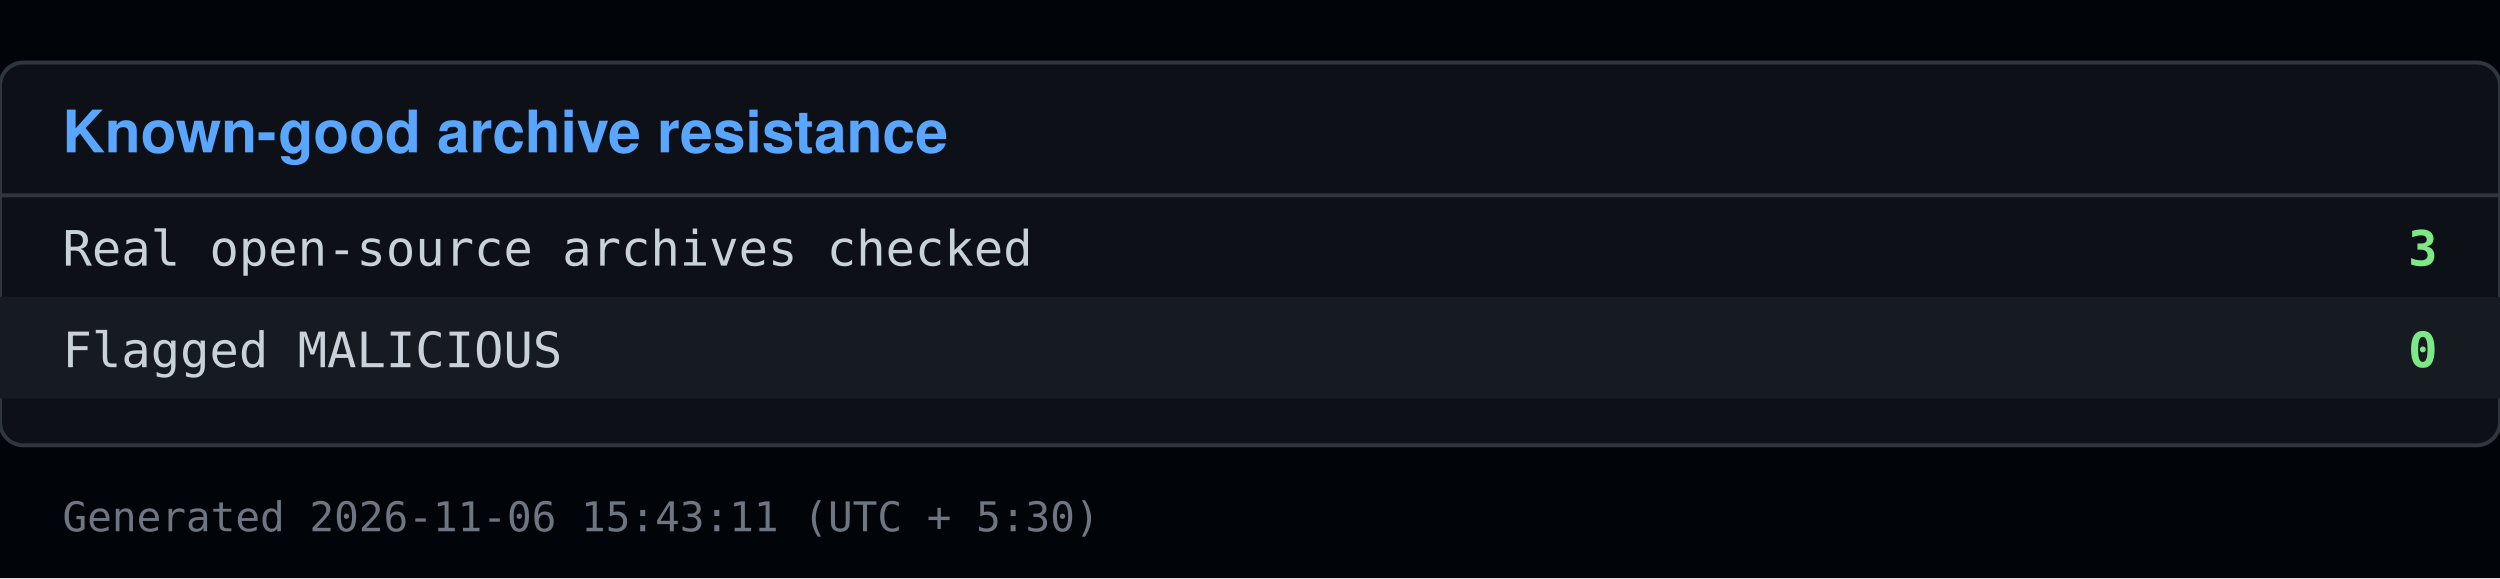
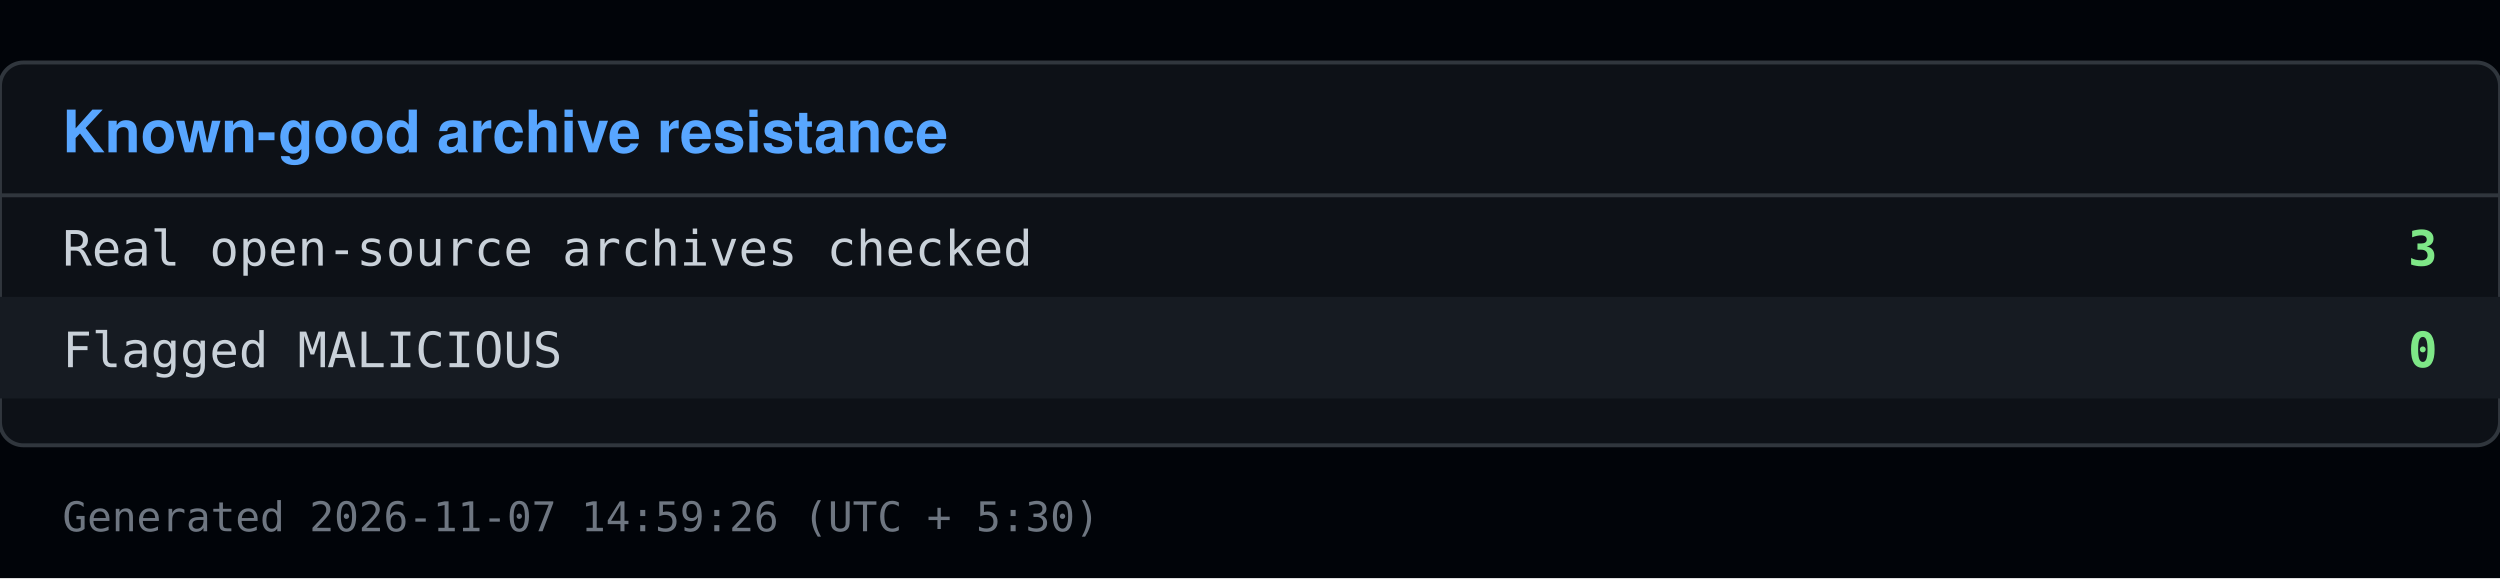
<svg xmlns="http://www.w3.org/2000/svg" viewBox="0 0 640 148" width="640" height="148">
  <rect x="0" y="0" width="640" height="148" fill="#010409" />
  <rect x="0" y="16" width="640" height="98" fill="#0d1117" stroke="#30363d" rx="6" />
  <text x="16" y="39" font-family="Segoe UI, Helvetica, Arial, sans-serif" font-size="15" font-weight="600" fill="#58a6ff">Known-good archive resistance</text>
  <line x1="0" y1="50" x2="640" y2="50" stroke="#30363d" />
  <text x="16" y="68" font-family="Consolas, Menlo, monospace" font-size="12.5" fill="#c9d1d9">Real open-source archives checked</text>
  <text x="624" y="68" font-family="Consolas, Menlo, monospace" font-size="12.5" fill="#7ee787" text-anchor="end" font-weight="600">3</text>
  <rect x="0" y="76" width="640" height="26" fill="#161b22" />
  <text x="16" y="94" font-family="Consolas, Menlo, monospace" font-size="12.5" fill="#c9d1d9">Flagged MALICIOUS</text>
  <text x="624" y="94" font-family="Consolas, Menlo, monospace" font-size="12.5" fill="#7ee787" text-anchor="end" font-weight="600">0</text>
-   <text x="16" y="136" font-family="Consolas, Menlo, monospace" font-size="10.5" fill="#6e7681">Generated 2026-11-06 15:43:11 (UTC + 5:30)</text>
+   <text x="16" y="136" font-family="Consolas, Menlo, monospace" font-size="10.5" fill="#6e7681">Generated 2026-11-07 14:59:26 (UTC + 5:30)</text>
</svg>
